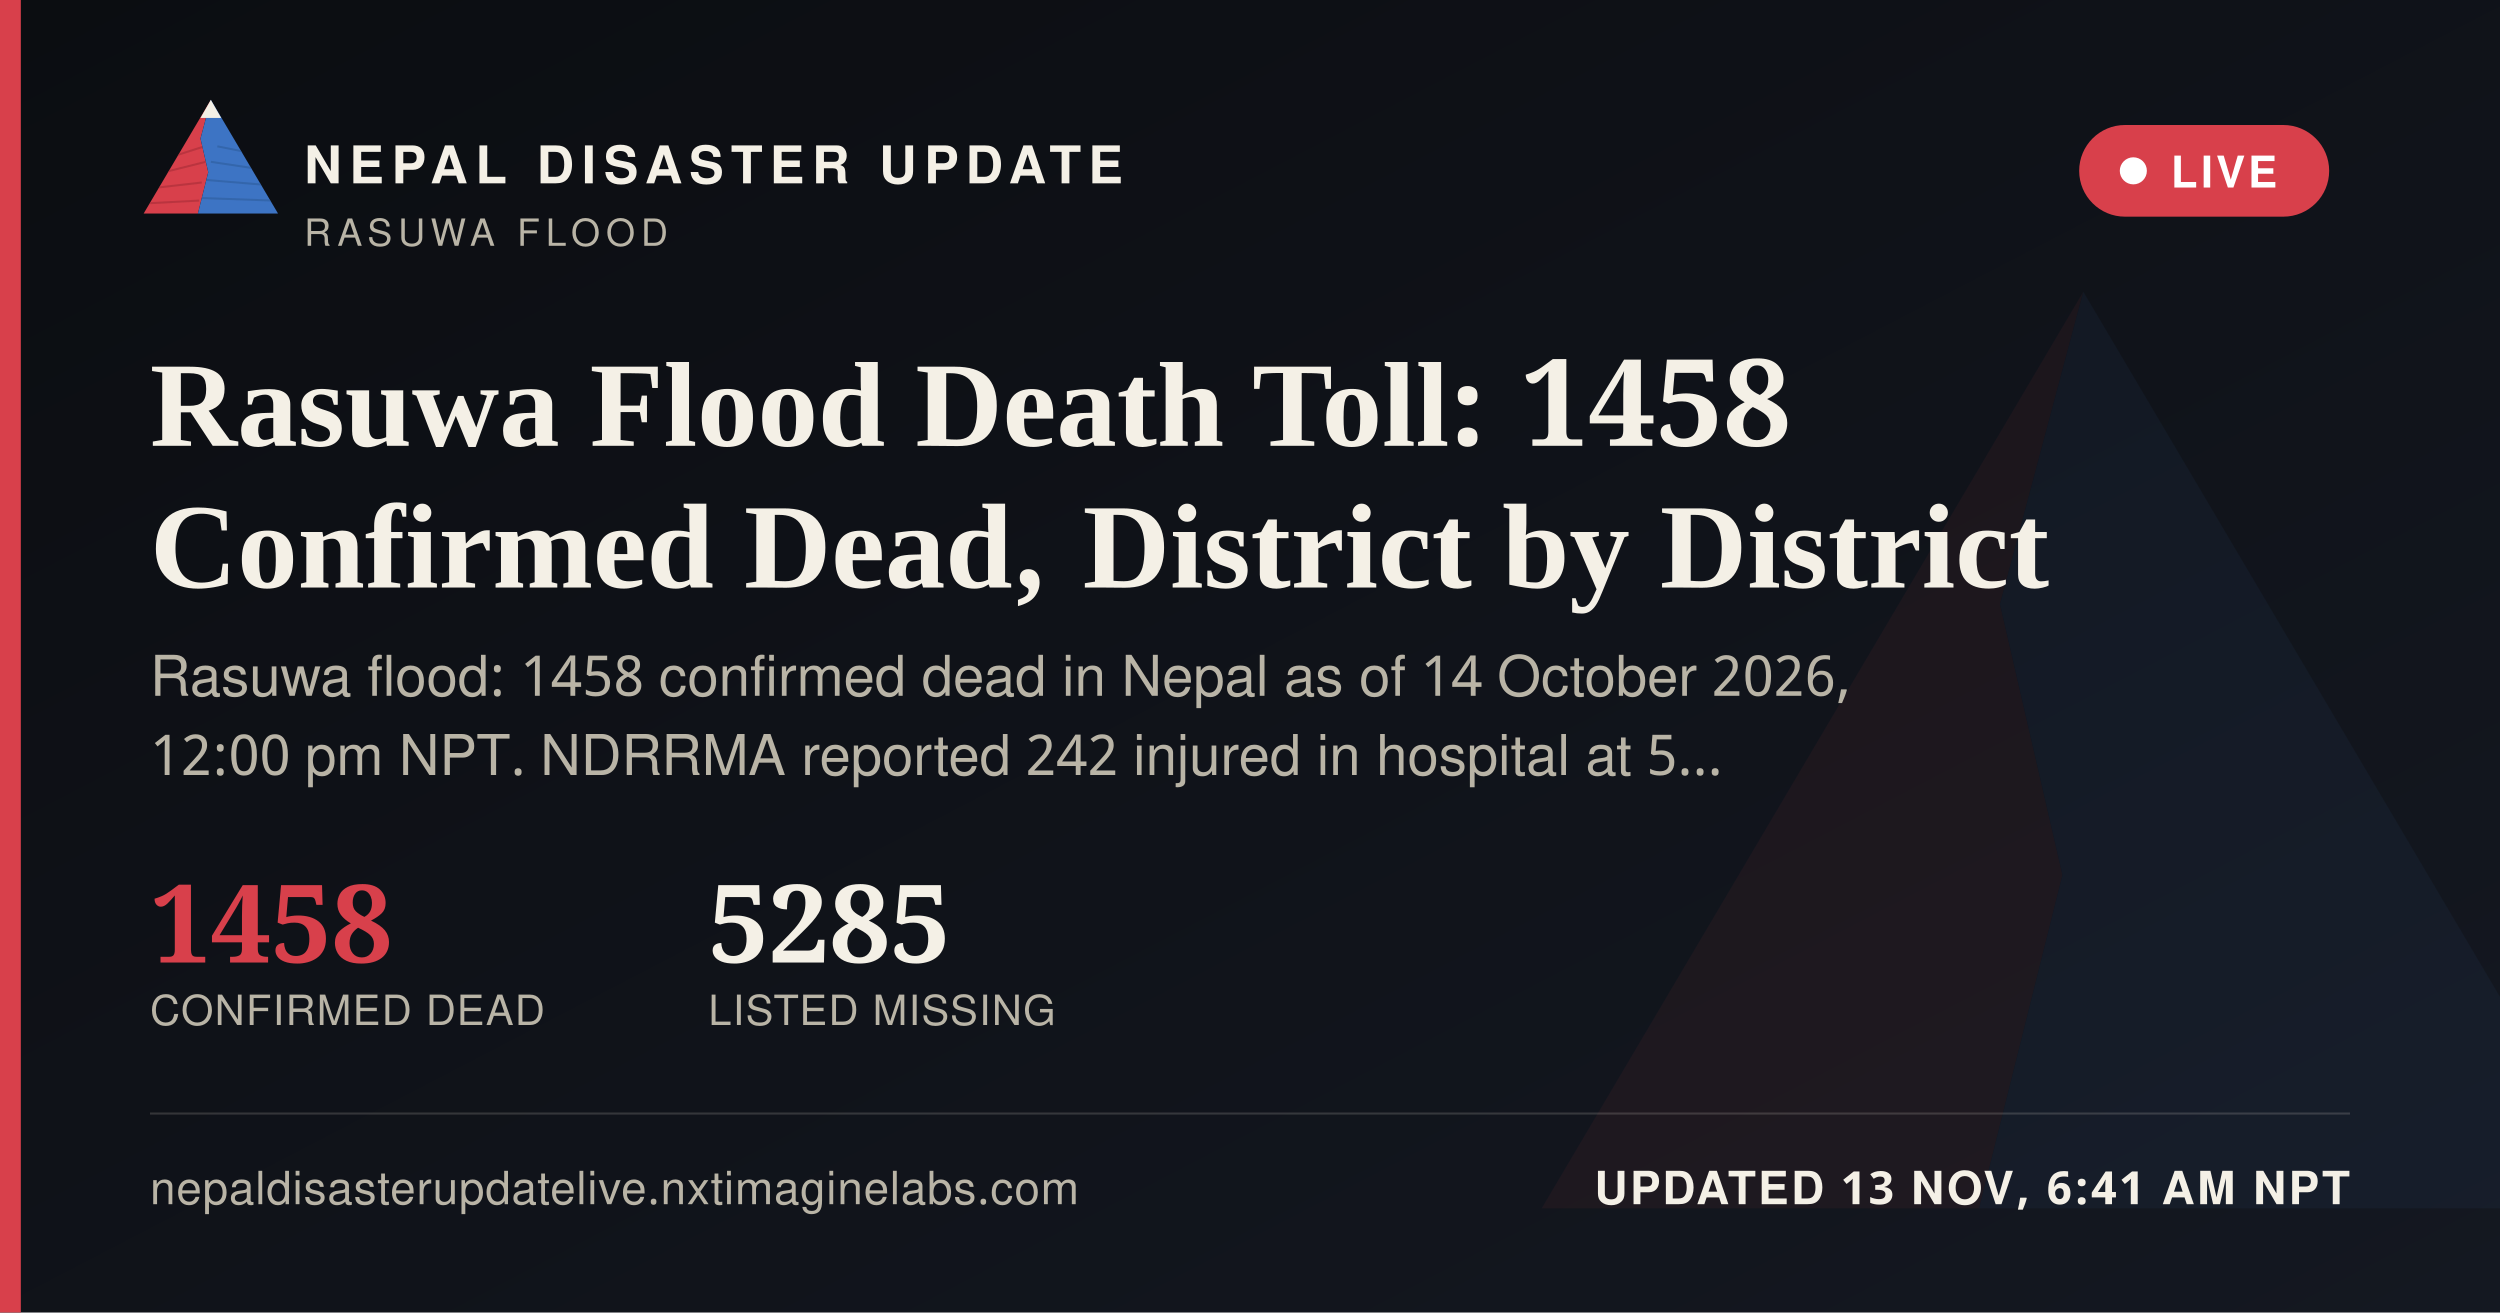
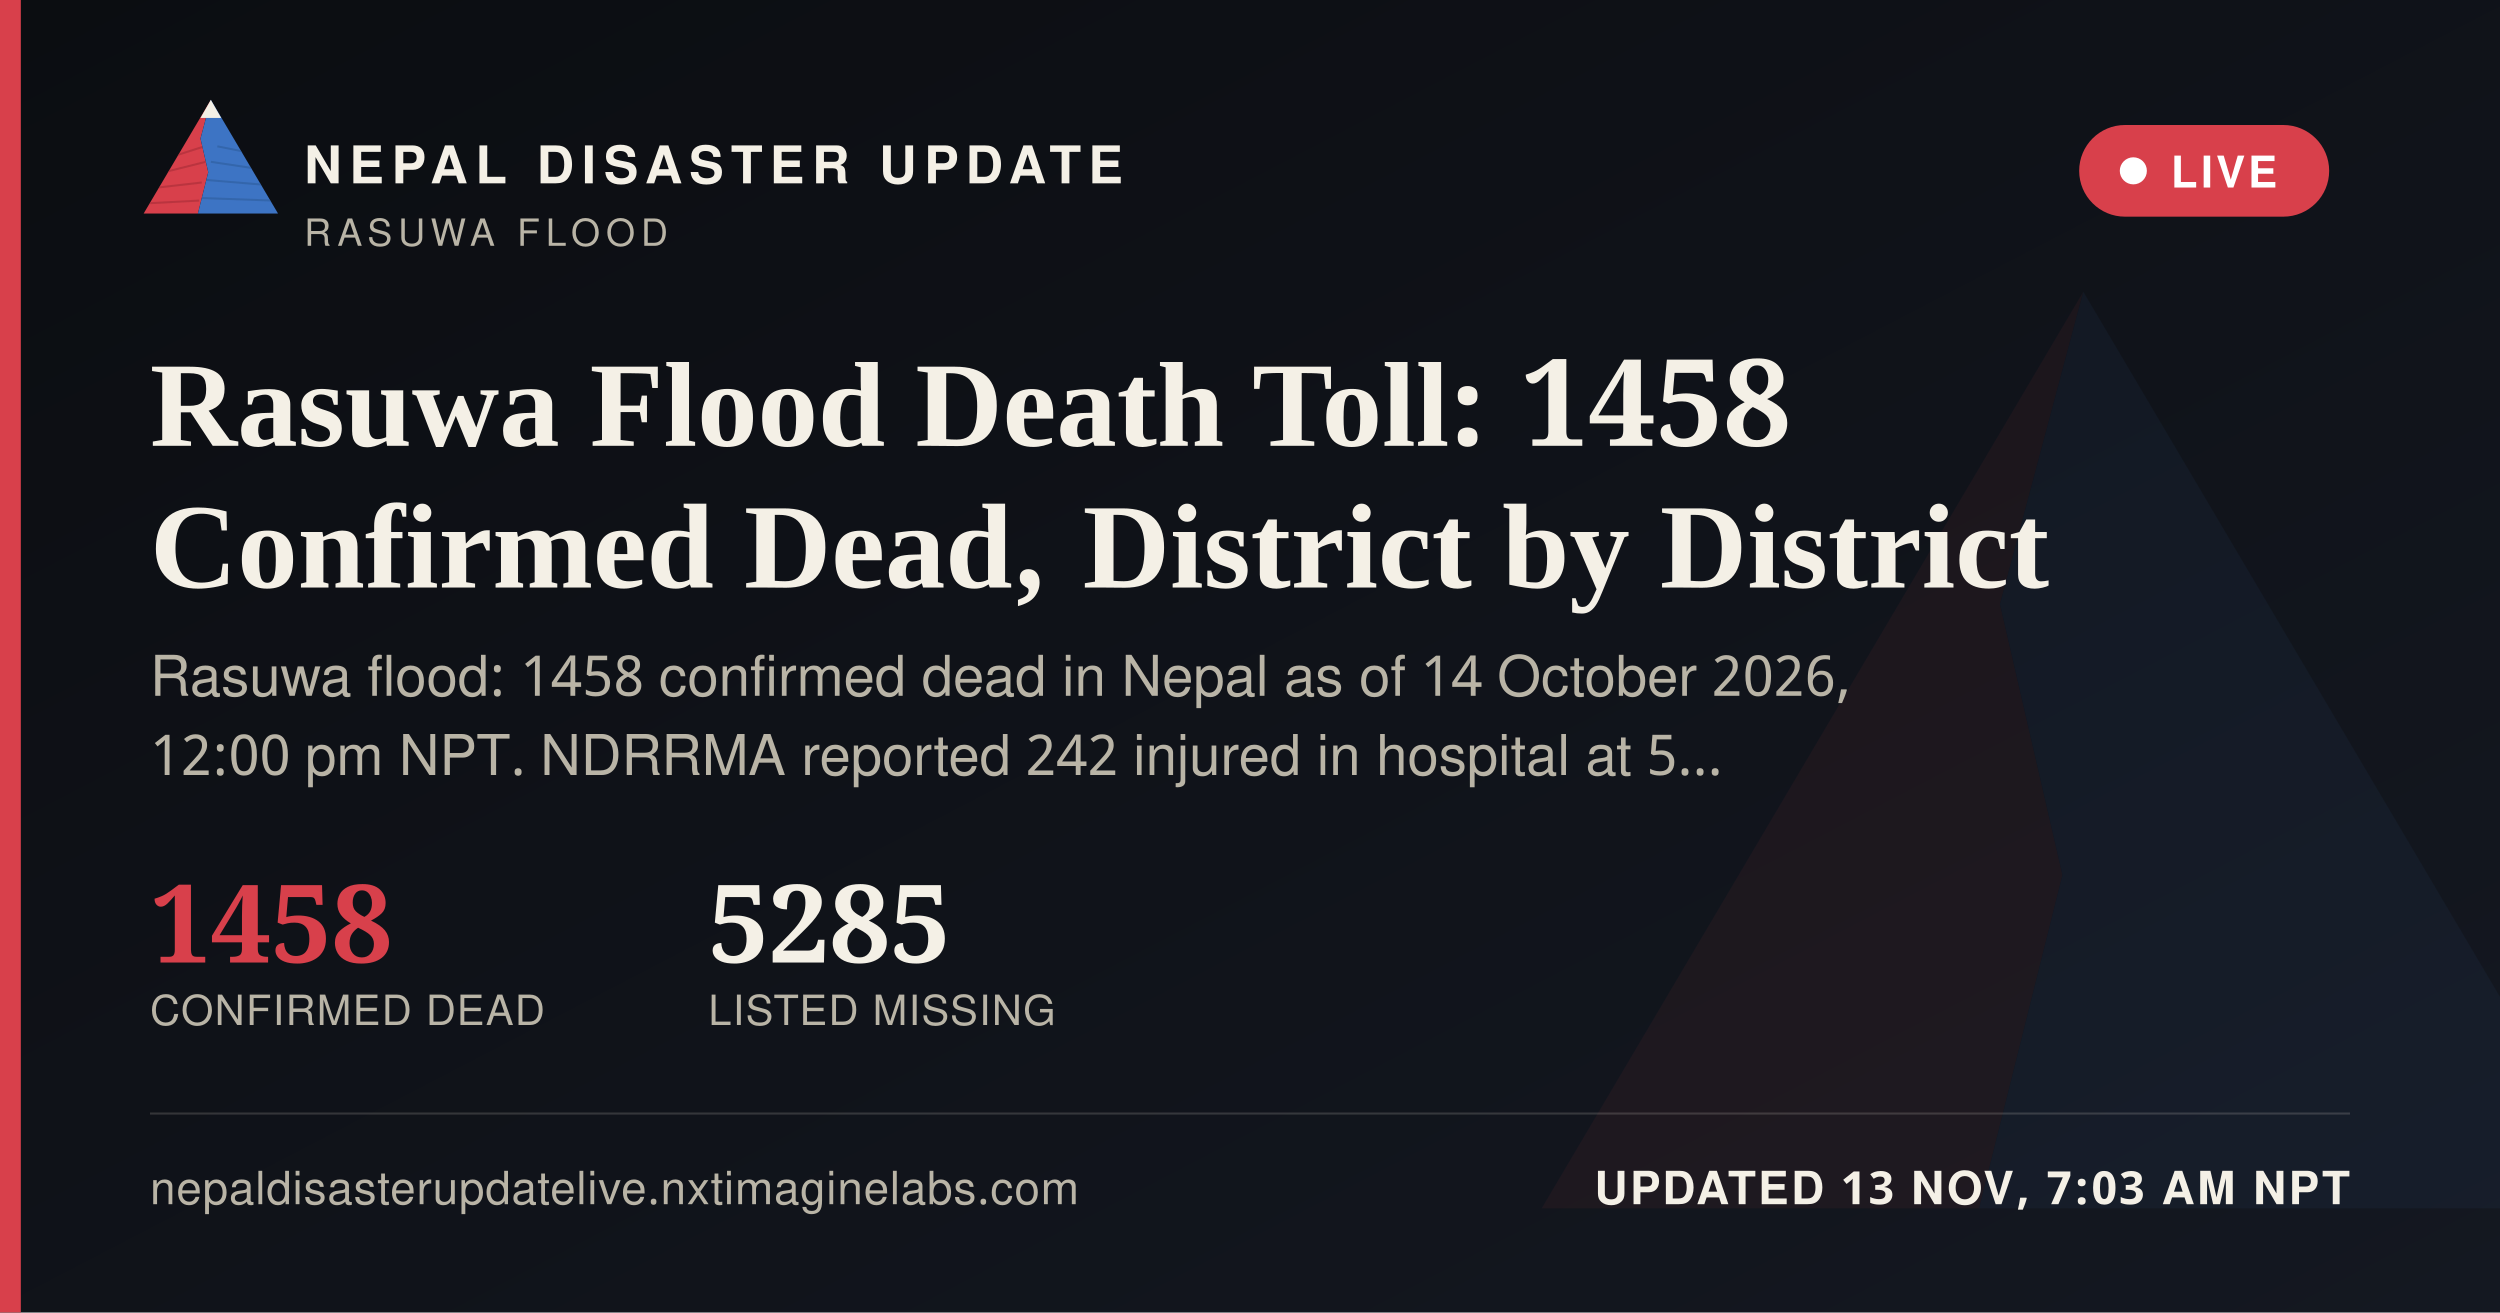
<svg xmlns="http://www.w3.org/2000/svg" width="1200" height="630" viewBox="0 0 1200 630">
  <defs>
    <linearGradient id="ogbg" x1="0" y1="0" x2="1" y2="1">
      <stop offset="0" stop-color="#0B0D11" />
      <stop offset="1" stop-color="#141821" />
    </linearGradient>
  </defs>
  <rect width="1200" height="630" fill="url(#ogbg)" />
  <g transform="translate(700,60) scale(5)" opacity="0.06">
    <polygon points="60,16 52,46 58,72 50,104 8,104" fill="#D8404B" />
    <polygon points="60,16 112,104 50,104 58,72 52,46" fill="#3D74C4" />
  </g>
  <rect x="0" y="0" width="10" height="630" fill="#D8404B" />
  <g transform="translate(64,38) scale(0.62)">
    <g>
      <defs>
        <clipPath id="ogLc">
          <polygon points="60,16 52,46 58,72 50,104 8,104" />
        </clipPath>
        <clipPath id="ogRc">
          <polygon points="60,16 112,104 50,104 58,72 52,46" />
        </clipPath>
      </defs>
      <polygon points="60,16 52,46 58,72 50,104 8,104" fill="#D8404B" />
      <g clip-path="url(#ogLc)" stroke="#A32A34" stroke-width="1.6" fill="none" opacity="0.55">
        <path d="M30,60 L55,52" />
        <path d="M24,72 L56,64" />
        <path d="M18,84 L53,80" />
        <path d="M13,96 L51,94" />
      </g>
      <polygon points="60,16 112,104 50,104 58,72 52,46" fill="#3D74C4" />
      <g clip-path="url(#ogRc)" stroke="#2A5793" stroke-width="1.6" fill="none" opacity="0.5">
        <path d="M65,52 L95,58" />
        <path d="M60,64 L100,70" />
        <path d="M56,78 L104,82" />
        <path d="M52,92 L108,94" />
      </g>
      <polygon points="60,16 52,30 68,30" fill="#F4F0E6" />
    </g>
  </g>
  <text x="146" y="88" font-family="'Public Sans', 'Noto Sans Devanagari', 'Helvetica Neue', Helvetica, Arial, sans-serif" font-size="25" font-weight="800" letter-spacing="3.6" fill="#F4F0E6">NEPAL DISASTER UPDATE</text>
  <text x="146" y="118" font-family="'Public Sans', 'Noto Sans Devanagari', 'Helvetica Neue', Helvetica, Arial, sans-serif" font-size="18" letter-spacing="2.8" fill="#B9B4A6">RASUWA FLOOD</text>
  <g>
    <rect x="998" y="60" width="120" height="44" rx="22" fill="#D8404B" stroke="none" />
    <circle cx="1024" cy="82" r="6.5" fill="#FFFFFF" />
    <text x="1042" y="90" font-family="'Public Sans', 'Noto Sans Devanagari', 'Helvetica Neue', Helvetica, Arial, sans-serif" font-size="21" font-weight="700" letter-spacing="1.6" fill="#FFFFFF">LIVE</text>
  </g>
  <text x="72" y="214" font-family="Newsreader, 'Noto Serif Devanagari', Georgia, 'Times New Roman', serif" font-size="58" font-weight="600" fill="#F4F0E6">Rasuwa Flood Death Toll: 1458</text>
  <text x="72" y="282" font-family="Newsreader, 'Noto Serif Devanagari', Georgia, 'Times New Roman', serif" font-size="58" font-weight="600" fill="#F4F0E6">Confirmed Dead, District by District</text>
  <text x="72" y="334" font-family="'Public Sans', 'Noto Sans Devanagari', 'Helvetica Neue', Helvetica, Arial, sans-serif" font-size="27" fill="#B9B4A6">Rasuwa flood: 1458 confirmed dead in Nepal as of 14 October 2026,</text>
  <text x="72" y="372" font-family="'Public Sans', 'Noto Sans Devanagari', 'Helvetica Neue', Helvetica, Arial, sans-serif" font-size="27" fill="#B9B4A6">12:00 pm NPT. NDRRMA reported 242 injured in hospital at 5…</text>
  <g transform="translate(72,462)">
    <text x="0" y="0" font-family="Newsreader, 'Noto Serif Devanagari', Georgia, 'Times New Roman', serif" font-size="52" font-weight="600" fill="#D8404B">1458</text>
    <text x="0" y="30" font-family="'Public Sans', 'Noto Sans Devanagari', 'Helvetica Neue', Helvetica, Arial, sans-serif" font-size="20" letter-spacing="0.6" fill="#B9B4A6">CONFIRMED DEAD</text>
    <text x="268" y="0" font-family="Newsreader, 'Noto Serif Devanagari', Georgia, 'Times New Roman', serif" font-size="52" font-weight="600" fill="#F4F0E6">5285</text>
    <text x="268" y="30" font-family="'Public Sans', 'Noto Sans Devanagari', 'Helvetica Neue', Helvetica, Arial, sans-serif" font-size="20" letter-spacing="0.6" fill="#B9B4A6">LISTED MISSING</text>
  </g>
  <rect x="72" y="534" width="1056" height="1" fill="rgba(244,240,230,0.16)" />
  <text x="72" y="578" font-family="'Public Sans', 'Noto Sans Devanagari', 'Helvetica Neue', Helvetica, Arial, sans-serif" font-size="22" fill="#B9B4A6" letter-spacing="0.4">nepaldisasterupdatelive.nxtimaginelabs.com</text>
-   <text x="1128" y="578" text-anchor="end" font-family="'Public Sans', 'Noto Sans Devanagari', 'Helvetica Neue', Helvetica, Arial, sans-serif" font-size="22" font-weight="700" letter-spacing="1.2" fill="#F4F0E6">UPDATED 13 NOV, 6:41 AM NPT</text>
+   <text x="1128" y="578" text-anchor="end" font-family="'Public Sans', 'Noto Sans Devanagari', 'Helvetica Neue', Helvetica, Arial, sans-serif" font-size="22" font-weight="700" letter-spacing="1.2" fill="#F4F0E6">UPDATED 13 NOV, 7:03 AM NPT</text>
</svg>
